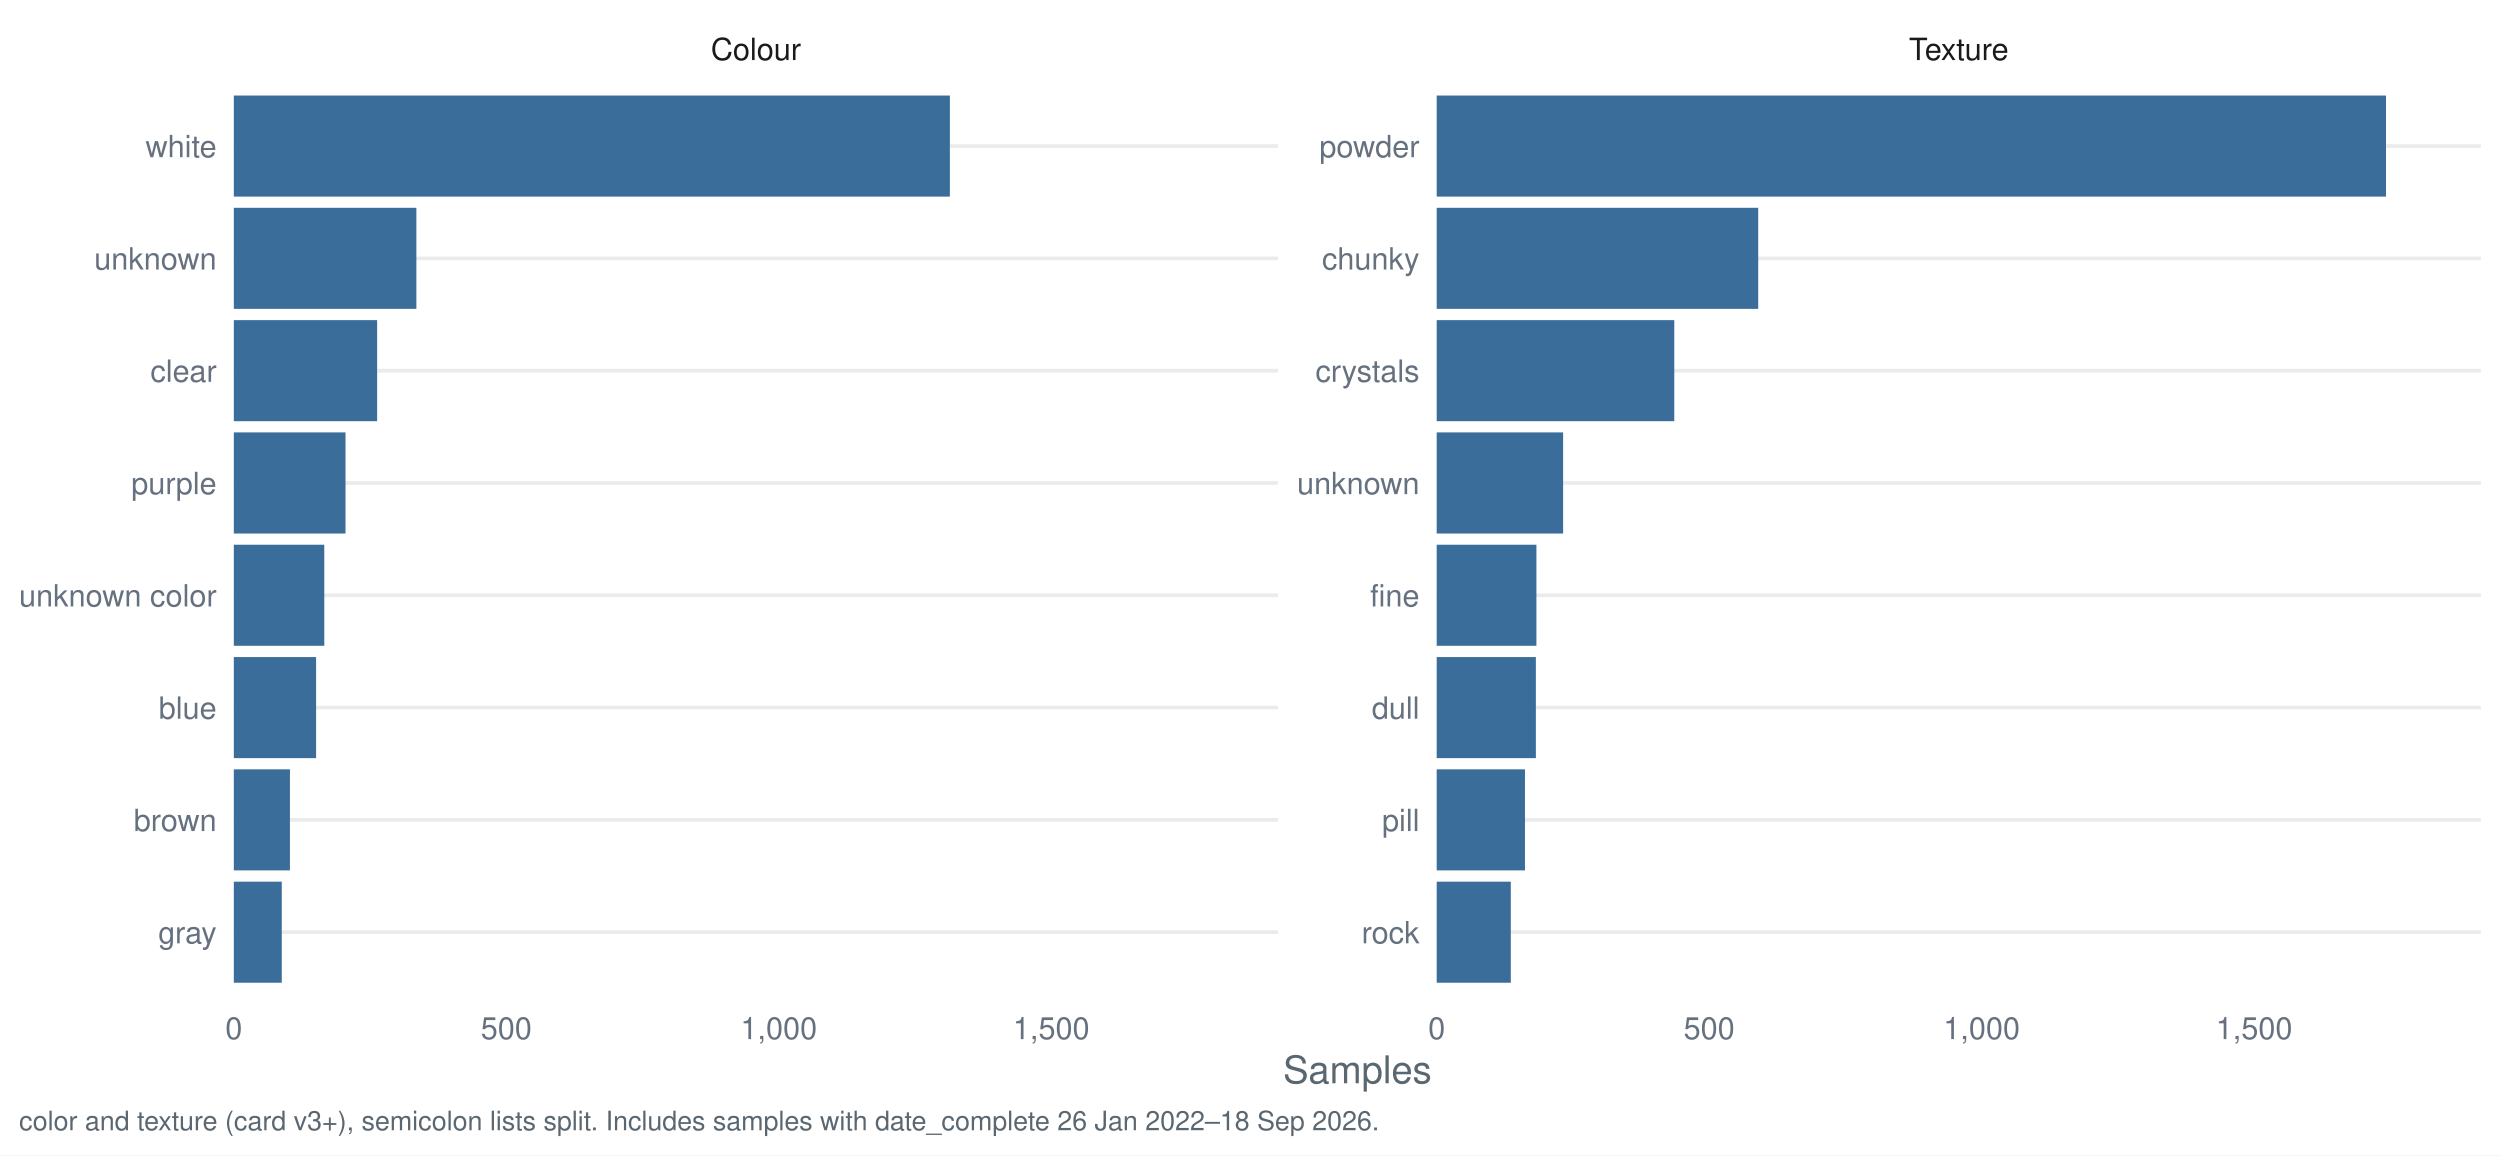
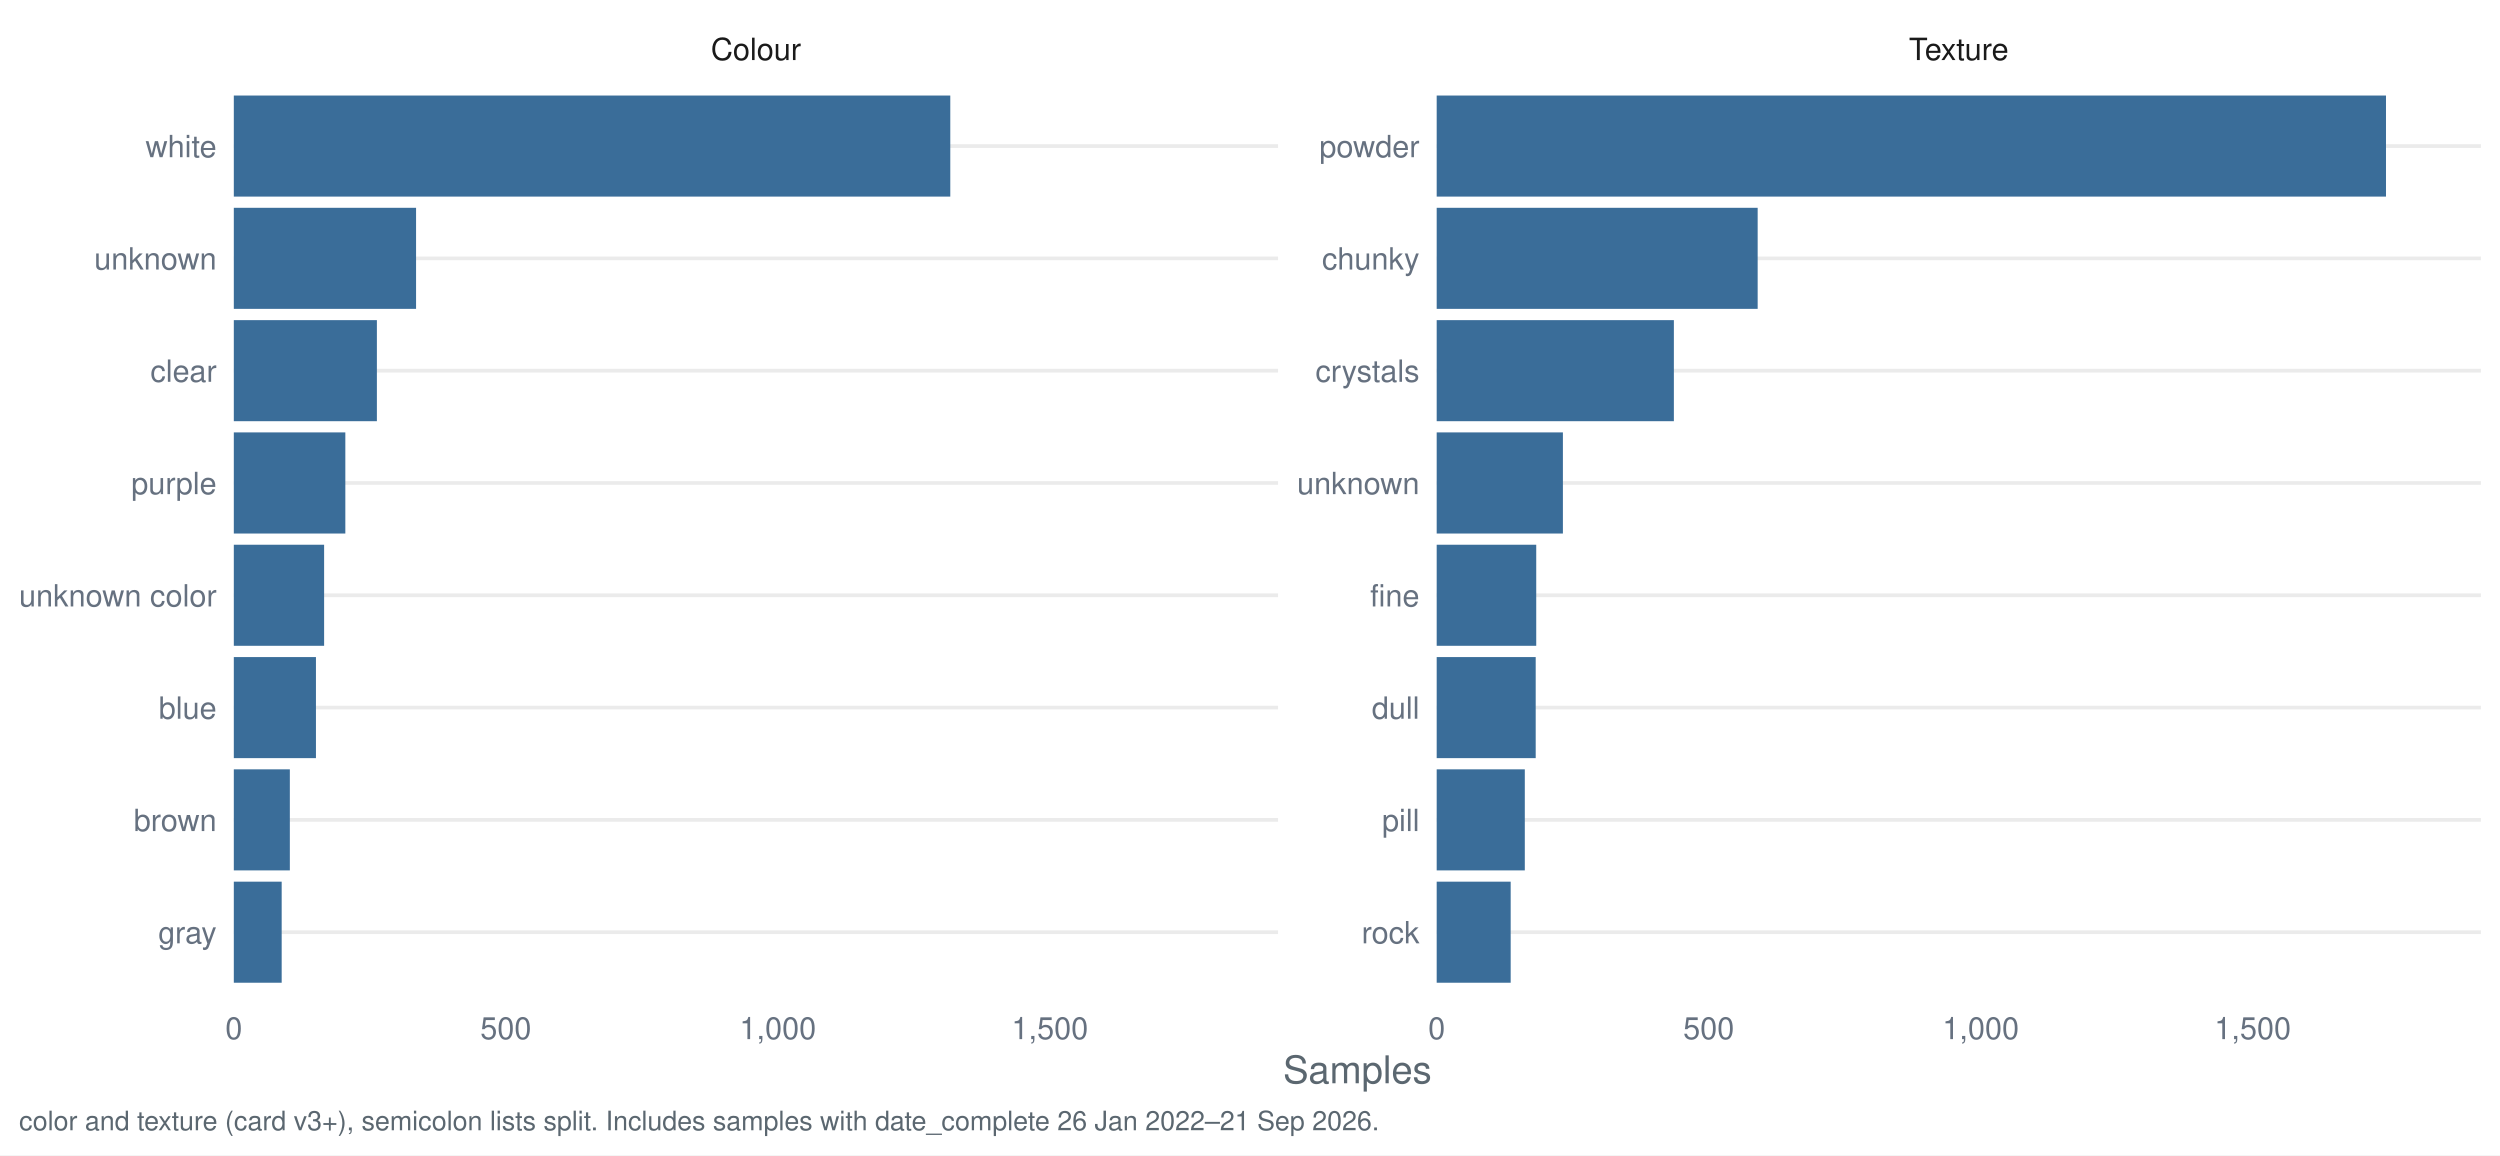
<svg xmlns="http://www.w3.org/2000/svg" width="1044.00pt" height="482.40pt" viewBox="0 0 1044.00 482.40">
  <g class="svglite">
    <defs>
      <style type="text/css">
    .svglite line, .svglite polyline, .svglite polygon, .svglite path, .svglite rect, .svglite circle {
      fill: none;
      stroke: #000000;
      stroke-linecap: round;
      stroke-linejoin: round;
      stroke-miterlimit: 10.00;
    }
    .svglite text {
      white-space: pre;
    }
    .svglite g.glyphgroup path {
      fill: inherit;
      stroke: none;
    }
  </style>
    </defs>
    <rect width="100%" height="100%" style="stroke: none; fill: #FFFFFF;" />
    <defs>
      <clipPath id="cpMC4wMHwxMDQ0LjAwfDAuMDB8NDgyLjQw">
        <rect x="0.00" y="0.00" width="1044.00" height="482.40" />
      </clipPath>
    </defs>
    <g clip-path="url(#cpMC4wMHwxMDQ0LjAwfDAuMDB8NDgyLjQw)">
      <rect x="0.00" y="0.00" width="1044.00" height="482.40" style="stroke-width: 1.55; stroke: none; fill: #FFFFFF;" />
    </g>
    <defs>
      <clipPath id="cpOTcuNjR8NTMzLjcyfDMyLjg1fDQxNy40Mg==">
        <rect x="97.64" y="32.85" width="436.07" height="384.58" />
      </clipPath>
    </defs>
    <g clip-path="url(#cpOTcuNjR8NTMzLjcyfDMyLjg1fDQxNy40Mg==)">
      <polyline points="97.64,389.28 533.72,389.28 " style="stroke-width: 1.55; stroke: #EBEBEB; stroke-linecap: butt;" />
      <polyline points="97.64,342.38 533.72,342.38 " style="stroke-width: 1.55; stroke: #EBEBEB; stroke-linecap: butt;" />
      <polyline points="97.64,295.48 533.72,295.48 " style="stroke-width: 1.55; stroke: #EBEBEB; stroke-linecap: butt;" />
      <polyline points="97.64,248.58 533.72,248.58 " style="stroke-width: 1.55; stroke: #EBEBEB; stroke-linecap: butt;" />
      <polyline points="97.64,201.69 533.72,201.69 " style="stroke-width: 1.55; stroke: #EBEBEB; stroke-linecap: butt;" />
      <polyline points="97.64,154.79 533.72,154.79 " style="stroke-width: 1.55; stroke: #EBEBEB; stroke-linecap: butt;" />
      <polyline points="97.64,107.89 533.72,107.89 " style="stroke-width: 1.55; stroke: #EBEBEB; stroke-linecap: butt;" />
      <polyline points="97.64,60.99 533.72,60.99 " style="stroke-width: 1.55; stroke: #EBEBEB; stroke-linecap: butt;" />
-       <rect x="97.64" y="39.88" width="299.03" height="42.21" style="stroke-width: 1.55; stroke: none; stroke-linecap: butt; stroke-linejoin: miter; fill: #3A6D99;" />
-       <rect x="97.64" y="86.78" width="76.24" height="42.21" style="stroke-width: 1.55; stroke: none; stroke-linecap: butt; stroke-linejoin: miter; fill: #3A6D99;" />
-       <rect x="97.64" y="133.68" width="59.85" height="42.21" style="stroke-width: 1.55; stroke: none; stroke-linecap: butt; stroke-linejoin: miter; fill: #3A6D99;" />
-       <rect x="97.64" y="180.58" width="46.65" height="42.21" style="stroke-width: 1.55; stroke: none; stroke-linecap: butt; stroke-linejoin: miter; fill: #3A6D99;" />
-       <rect x="97.64" y="227.48" width="37.78" height="42.21" style="stroke-width: 1.55; stroke: none; stroke-linecap: butt; stroke-linejoin: miter; fill: #3A6D99;" />
-       <rect x="97.64" y="274.38" width="34.36" height="42.21" style="stroke-width: 1.55; stroke: none; stroke-linecap: butt; stroke-linejoin: miter; fill: #3A6D99;" />
-       <rect x="97.64" y="321.28" width="23.44" height="42.21" style="stroke-width: 1.55; stroke: none; stroke-linecap: butt; stroke-linejoin: miter; fill: #3A6D99;" />
-       <rect x="97.64" y="368.18" width="20.03" height="42.21" style="stroke-width: 1.55; stroke: none; stroke-linecap: butt; stroke-linejoin: miter; fill: #3A6D99;" />
+       <rect x="97.64" y="39.88" width="299.20" height="42.21" style="stroke-width: 1.55; stroke: none; stroke-linecap: butt; stroke-linejoin: miter; fill: #3A6D99;" />
+       <rect x="97.64" y="86.78" width="76.11" height="42.21" style="stroke-width: 1.55; stroke: none; stroke-linecap: butt; stroke-linejoin: miter; fill: #3A6D99;" />
+       <rect x="97.64" y="133.68" width="59.75" height="42.21" style="stroke-width: 1.55; stroke: none; stroke-linecap: butt; stroke-linejoin: miter; fill: #3A6D99;" />
+       <rect x="97.64" y="180.58" width="46.57" height="42.21" style="stroke-width: 1.55; stroke: none; stroke-linecap: butt; stroke-linejoin: miter; fill: #3A6D99;" />
+       <rect x="97.64" y="227.48" width="37.71" height="42.21" style="stroke-width: 1.55; stroke: none; stroke-linecap: butt; stroke-linejoin: miter; fill: #3A6D99;" />
+       <rect x="97.64" y="274.38" width="34.30" height="42.21" style="stroke-width: 1.55; stroke: none; stroke-linecap: butt; stroke-linejoin: miter; fill: #3A6D99;" />
+       <rect x="97.64" y="321.28" width="23.40" height="42.21" style="stroke-width: 1.55; stroke: none; stroke-linecap: butt; stroke-linejoin: miter; fill: #3A6D99;" />
+       <rect x="97.64" y="368.18" width="19.99" height="42.21" style="stroke-width: 1.55; stroke: none; stroke-linecap: butt; stroke-linejoin: miter; fill: #3A6D99;" />
    </g>
    <g clip-path="url(#cpMC4wMHwxMDQ0LjAwfDAuMDB8NDgyLjQw)">
</g>
    <defs>
      <clipPath id="cpNTk5Ljk2fDEwMzYuMDN8MzIuODV8NDE3LjQy">
        <rect x="599.96" y="32.85" width="436.07" height="384.58" />
      </clipPath>
    </defs>
    <g clip-path="url(#cpNTk5Ljk2fDEwMzYuMDN8MzIuODV8NDE3LjQy)">
      <polyline points="599.96,389.28 1036.03,389.28 " style="stroke-width: 1.55; stroke: #EBEBEB; stroke-linecap: butt;" />
      <polyline points="599.96,342.38 1036.03,342.38 " style="stroke-width: 1.55; stroke: #EBEBEB; stroke-linecap: butt;" />
      <polyline points="599.96,295.48 1036.03,295.48 " style="stroke-width: 1.55; stroke: #EBEBEB; stroke-linecap: butt;" />
      <polyline points="599.96,248.58 1036.03,248.58 " style="stroke-width: 1.55; stroke: #EBEBEB; stroke-linecap: butt;" />
      <polyline points="599.96,201.69 1036.03,201.69 " style="stroke-width: 1.55; stroke: #EBEBEB; stroke-linecap: butt;" />
      <polyline points="599.96,154.79 1036.03,154.79 " style="stroke-width: 1.55; stroke: #EBEBEB; stroke-linecap: butt;" />
      <polyline points="599.96,107.89 1036.03,107.89 " style="stroke-width: 1.55; stroke: #EBEBEB; stroke-linecap: butt;" />
      <polyline points="599.96,60.99 1036.03,60.99 " style="stroke-width: 1.55; stroke: #EBEBEB; stroke-linecap: butt;" />
      <rect x="599.96" y="39.88" width="396.43" height="42.21" style="stroke-width: 1.55; stroke: none; stroke-linecap: butt; stroke-linejoin: miter; fill: #3A6D99;" />
-       <rect x="599.96" y="86.78" width="134.27" height="42.21" style="stroke-width: 1.55; stroke: none; stroke-linecap: butt; stroke-linejoin: miter; fill: #3A6D99;" />
-       <rect x="599.96" y="133.68" width="99.22" height="42.21" style="stroke-width: 1.55; stroke: none; stroke-linecap: butt; stroke-linejoin: miter; fill: #3A6D99;" />
-       <rect x="599.96" y="180.58" width="52.80" height="42.21" style="stroke-width: 1.55; stroke: none; stroke-linecap: butt; stroke-linejoin: miter; fill: #3A6D99;" />
-       <rect x="599.96" y="227.48" width="41.65" height="42.21" style="stroke-width: 1.55; stroke: none; stroke-linecap: butt; stroke-linejoin: miter; fill: #3A6D99;" />
-       <rect x="599.96" y="274.38" width="41.42" height="42.21" style="stroke-width: 1.55; stroke: none; stroke-linecap: butt; stroke-linejoin: miter; fill: #3A6D99;" />
-       <rect x="599.96" y="321.28" width="36.87" height="42.21" style="stroke-width: 1.55; stroke: none; stroke-linecap: butt; stroke-linejoin: miter; fill: #3A6D99;" />
-       <rect x="599.96" y="368.18" width="30.95" height="42.21" style="stroke-width: 1.55; stroke: none; stroke-linecap: butt; stroke-linejoin: miter; fill: #3A6D99;" />
+       <rect x="599.96" y="86.78" width="134.04" height="42.21" style="stroke-width: 1.55; stroke: none; stroke-linecap: butt; stroke-linejoin: miter; fill: #3A6D99;" />
+       <rect x="599.96" y="133.68" width="99.05" height="42.21" style="stroke-width: 1.55; stroke: none; stroke-linecap: butt; stroke-linejoin: miter; fill: #3A6D99;" />
+       <rect x="599.96" y="180.58" width="52.71" height="42.21" style="stroke-width: 1.55; stroke: none; stroke-linecap: butt; stroke-linejoin: miter; fill: #3A6D99;" />
+       <rect x="599.96" y="227.48" width="41.57" height="42.21" style="stroke-width: 1.55; stroke: none; stroke-linecap: butt; stroke-linejoin: miter; fill: #3A6D99;" />
+       <rect x="599.96" y="274.38" width="41.35" height="42.21" style="stroke-width: 1.55; stroke: none; stroke-linecap: butt; stroke-linejoin: miter; fill: #3A6D99;" />
+       <rect x="599.96" y="321.28" width="36.80" height="42.21" style="stroke-width: 1.55; stroke: none; stroke-linecap: butt; stroke-linejoin: miter; fill: #3A6D99;" />
+       <rect x="599.96" y="368.18" width="30.90" height="42.21" style="stroke-width: 1.55; stroke: none; stroke-linecap: butt; stroke-linejoin: miter; fill: #3A6D99;" />
    </g>
    <g clip-path="url(#cpMC4wMHwxMDQ0LjAwfDAuMDB8NDgyLjQw)">
</g>
    <defs>
      <clipPath id="cpOTcuNjR8NTMzLjcyfDcuOTd8MzIuODU=">
        <rect x="97.64" y="7.97" width="436.07" height="24.88" />
      </clipPath>
    </defs>
    <g clip-path="url(#cpOTcuNjR8NTMzLjcyfDcuOTd8MzIuODU=)">
      <text x="315.68" y="25.07" text-anchor="middle" style="font-size: 12.80px;fill: #1A1A1A; font-family: &quot;Nimbus Sans&quot;;" textLength="37.64px" lengthAdjust="spacingAndGlyphs">Colour</text>
    </g>
    <g clip-path="url(#cpMC4wMHwxMDQ0LjAwfDAuMDB8NDgyLjQw)">
</g>
    <defs>
      <clipPath id="cpNTk5Ljk2fDEwMzYuMDN8Ny45N3wzMi44NQ==">
        <rect x="599.96" y="7.97" width="436.07" height="24.88" />
      </clipPath>
    </defs>
    <g clip-path="url(#cpNTk5Ljk2fDEwMzYuMDN8Ny45N3wzMi44NQ==)">
      <text x="817.99" y="25.07" text-anchor="middle" style="font-size: 12.80px;fill: #1A1A1A; font-family: &quot;Nimbus Sans&quot;;" textLength="41.64px" lengthAdjust="spacingAndGlyphs">Texture</text>
    </g>
    <g clip-path="url(#cpMC4wMHwxMDQ0LjAwfDAuMDB8NDgyLjQw)">
      <text x="97.64" y="433.93" text-anchor="middle" style="font-size: 12.80px;fill: #667180; font-family: &quot;Nimbus Sans&quot;;" textLength="7.11px" lengthAdjust="spacingAndGlyphs">0</text>
-       <text x="211.43" y="433.93" text-anchor="middle" style="font-size: 12.80px;fill: #667180; font-family: &quot;Nimbus Sans&quot;;" textLength="21.33px" lengthAdjust="spacingAndGlyphs">500</text>
-       <text x="325.22" y="433.93" text-anchor="middle" style="font-size: 12.80px;fill: #667180; font-family: &quot;Nimbus Sans&quot;;" textLength="32.00px" lengthAdjust="spacingAndGlyphs">1,000</text>
-       <text x="439.00" y="433.93" text-anchor="middle" style="font-size: 12.80px;fill: #667180; font-family: &quot;Nimbus Sans&quot;;" textLength="32.00px" lengthAdjust="spacingAndGlyphs">1,500</text>
+       <text x="211.23" y="433.93" text-anchor="middle" style="font-size: 12.80px;fill: #667180; font-family: &quot;Nimbus Sans&quot;;" textLength="21.33px" lengthAdjust="spacingAndGlyphs">500</text>
+       <text x="324.82" y="433.93" text-anchor="middle" style="font-size: 12.80px;fill: #667180; font-family: &quot;Nimbus Sans&quot;;" textLength="32.00px" lengthAdjust="spacingAndGlyphs">1,000</text>
+       <text x="438.42" y="433.93" text-anchor="middle" style="font-size: 12.80px;fill: #667180; font-family: &quot;Nimbus Sans&quot;;" textLength="32.00px" lengthAdjust="spacingAndGlyphs">1,500</text>
      <text x="599.96" y="433.93" text-anchor="middle" style="font-size: 12.80px;fill: #667180; font-family: &quot;Nimbus Sans&quot;;" textLength="7.11px" lengthAdjust="spacingAndGlyphs">0</text>
-       <text x="713.74" y="433.93" text-anchor="middle" style="font-size: 12.80px;fill: #667180; font-family: &quot;Nimbus Sans&quot;;" textLength="21.33px" lengthAdjust="spacingAndGlyphs">500</text>
-       <text x="827.53" y="433.93" text-anchor="middle" style="font-size: 12.80px;fill: #667180; font-family: &quot;Nimbus Sans&quot;;" textLength="32.00px" lengthAdjust="spacingAndGlyphs">1,000</text>
-       <text x="941.31" y="433.93" text-anchor="middle" style="font-size: 12.80px;fill: #667180; font-family: &quot;Nimbus Sans&quot;;" textLength="32.00px" lengthAdjust="spacingAndGlyphs">1,500</text>
+       <text x="713.55" y="433.93" text-anchor="middle" style="font-size: 12.80px;fill: #667180; font-family: &quot;Nimbus Sans&quot;;" textLength="21.33px" lengthAdjust="spacingAndGlyphs">500</text>
+       <text x="827.14" y="433.93" text-anchor="middle" style="font-size: 12.80px;fill: #667180; font-family: &quot;Nimbus Sans&quot;;" textLength="32.00px" lengthAdjust="spacingAndGlyphs">1,000</text>
+       <text x="940.73" y="433.93" text-anchor="middle" style="font-size: 12.80px;fill: #667180; font-family: &quot;Nimbus Sans&quot;;" textLength="32.00px" lengthAdjust="spacingAndGlyphs">1,500</text>
      <text x="592.78" y="393.95" text-anchor="end" style="font-size: 12.80px;fill: #667180; font-family: &quot;Nimbus Sans&quot;;" textLength="24.19px" lengthAdjust="spacingAndGlyphs">rock</text>
      <text x="592.78" y="347.05" text-anchor="end" style="font-size: 12.80px;fill: #667180; font-family: &quot;Nimbus Sans&quot;;" textLength="15.64px" lengthAdjust="spacingAndGlyphs">pill</text>
      <text x="592.78" y="300.15" text-anchor="end" style="font-size: 12.80px;fill: #667180; font-family: &quot;Nimbus Sans&quot;;" textLength="19.91px" lengthAdjust="spacingAndGlyphs">dull</text>
      <text x="592.78" y="253.25" text-anchor="end" style="font-size: 12.80px;fill: #667180; font-family: &quot;Nimbus Sans&quot;;" textLength="20.62px" lengthAdjust="spacingAndGlyphs">fine</text>
      <text x="592.78" y="206.35" text-anchor="end" style="font-size: 12.80px;fill: #667180; font-family: &quot;Nimbus Sans&quot;;" textLength="51.09px" lengthAdjust="spacingAndGlyphs">unknown</text>
      <text x="592.78" y="159.45" text-anchor="end" style="font-size: 12.80px;fill: #667180; font-family: &quot;Nimbus Sans&quot;;" textLength="43.47px" lengthAdjust="spacingAndGlyphs">crystals</text>
      <text x="592.78" y="112.55" text-anchor="end" style="font-size: 12.80px;fill: #667180; font-family: &quot;Nimbus Sans&quot;;" textLength="40.72px" lengthAdjust="spacingAndGlyphs">chunky</text>
      <text x="592.78" y="65.65" text-anchor="end" style="font-size: 12.80px;fill: #667180; font-family: &quot;Nimbus Sans&quot;;" textLength="41.78px" lengthAdjust="spacingAndGlyphs">powder</text>
      <text x="90.47" y="393.95" text-anchor="end" style="font-size: 12.80px;fill: #667180; font-family: &quot;Nimbus Sans&quot;;" textLength="24.41px" lengthAdjust="spacingAndGlyphs">gray</text>
      <text x="90.47" y="347.05" text-anchor="end" style="font-size: 12.80px;fill: #667180; font-family: &quot;Nimbus Sans&quot;;" textLength="34.59px" lengthAdjust="spacingAndGlyphs">brown</text>
      <text x="90.47" y="300.15" text-anchor="end" style="font-size: 12.80px;fill: #667180; font-family: &quot;Nimbus Sans&quot;;" textLength="24.17px" lengthAdjust="spacingAndGlyphs">blue</text>
      <text x="90.47" y="253.25" text-anchor="end" style="font-size: 12.80px;fill: #667180; font-family: &quot;Nimbus Sans&quot;;" textLength="82.50px" lengthAdjust="spacingAndGlyphs">unknown color</text>
      <text x="90.47" y="206.35" text-anchor="end" style="font-size: 12.80px;fill: #667180; font-family: &quot;Nimbus Sans&quot;;" textLength="35.64px" lengthAdjust="spacingAndGlyphs">purple</text>
      <text x="90.47" y="159.45" text-anchor="end" style="font-size: 12.80px;fill: #667180; font-family: &quot;Nimbus Sans&quot;;" textLength="27.66px" lengthAdjust="spacingAndGlyphs">clear</text>
      <text x="90.47" y="112.55" text-anchor="end" style="font-size: 12.80px;fill: #667180; font-family: &quot;Nimbus Sans&quot;;" textLength="51.09px" lengthAdjust="spacingAndGlyphs">unknown</text>
      <text x="90.47" y="65.65" text-anchor="end" style="font-size: 12.80px;fill: #667180; font-family: &quot;Nimbus Sans&quot;;" textLength="29.69px" lengthAdjust="spacingAndGlyphs">white</text>
      <text x="566.84" y="452.37" text-anchor="middle" style="font-size: 16.00px;fill: #5B6770; font-family: &quot;Nimbus Sans&quot;;" textLength="62.06px" lengthAdjust="spacingAndGlyphs">Samples</text>
-       <text x="7.97" y="471.99" style="font-size: 11.20px;fill: #5B6770; font-family: &quot;Nimbus Sans&quot;;" textLength="567.28px" lengthAdjust="spacingAndGlyphs">color and texture (card v3+), semicolon lists split. Includes samples with date_complete 26 Jan 2022–18 Sep 2026.</text>
+       <text x="7.97" y="471.99" style="font-size: 11.20px;fill: #5B6770; font-family: &quot;Nimbus Sans&quot;;" textLength="567.28px" lengthAdjust="spacingAndGlyphs">color and texture (card v3+), semicolon lists split. Includes samples with date_complete 26 Jan 2022–21 Sep 2026.</text>
    </g>
  </g>
</svg>
